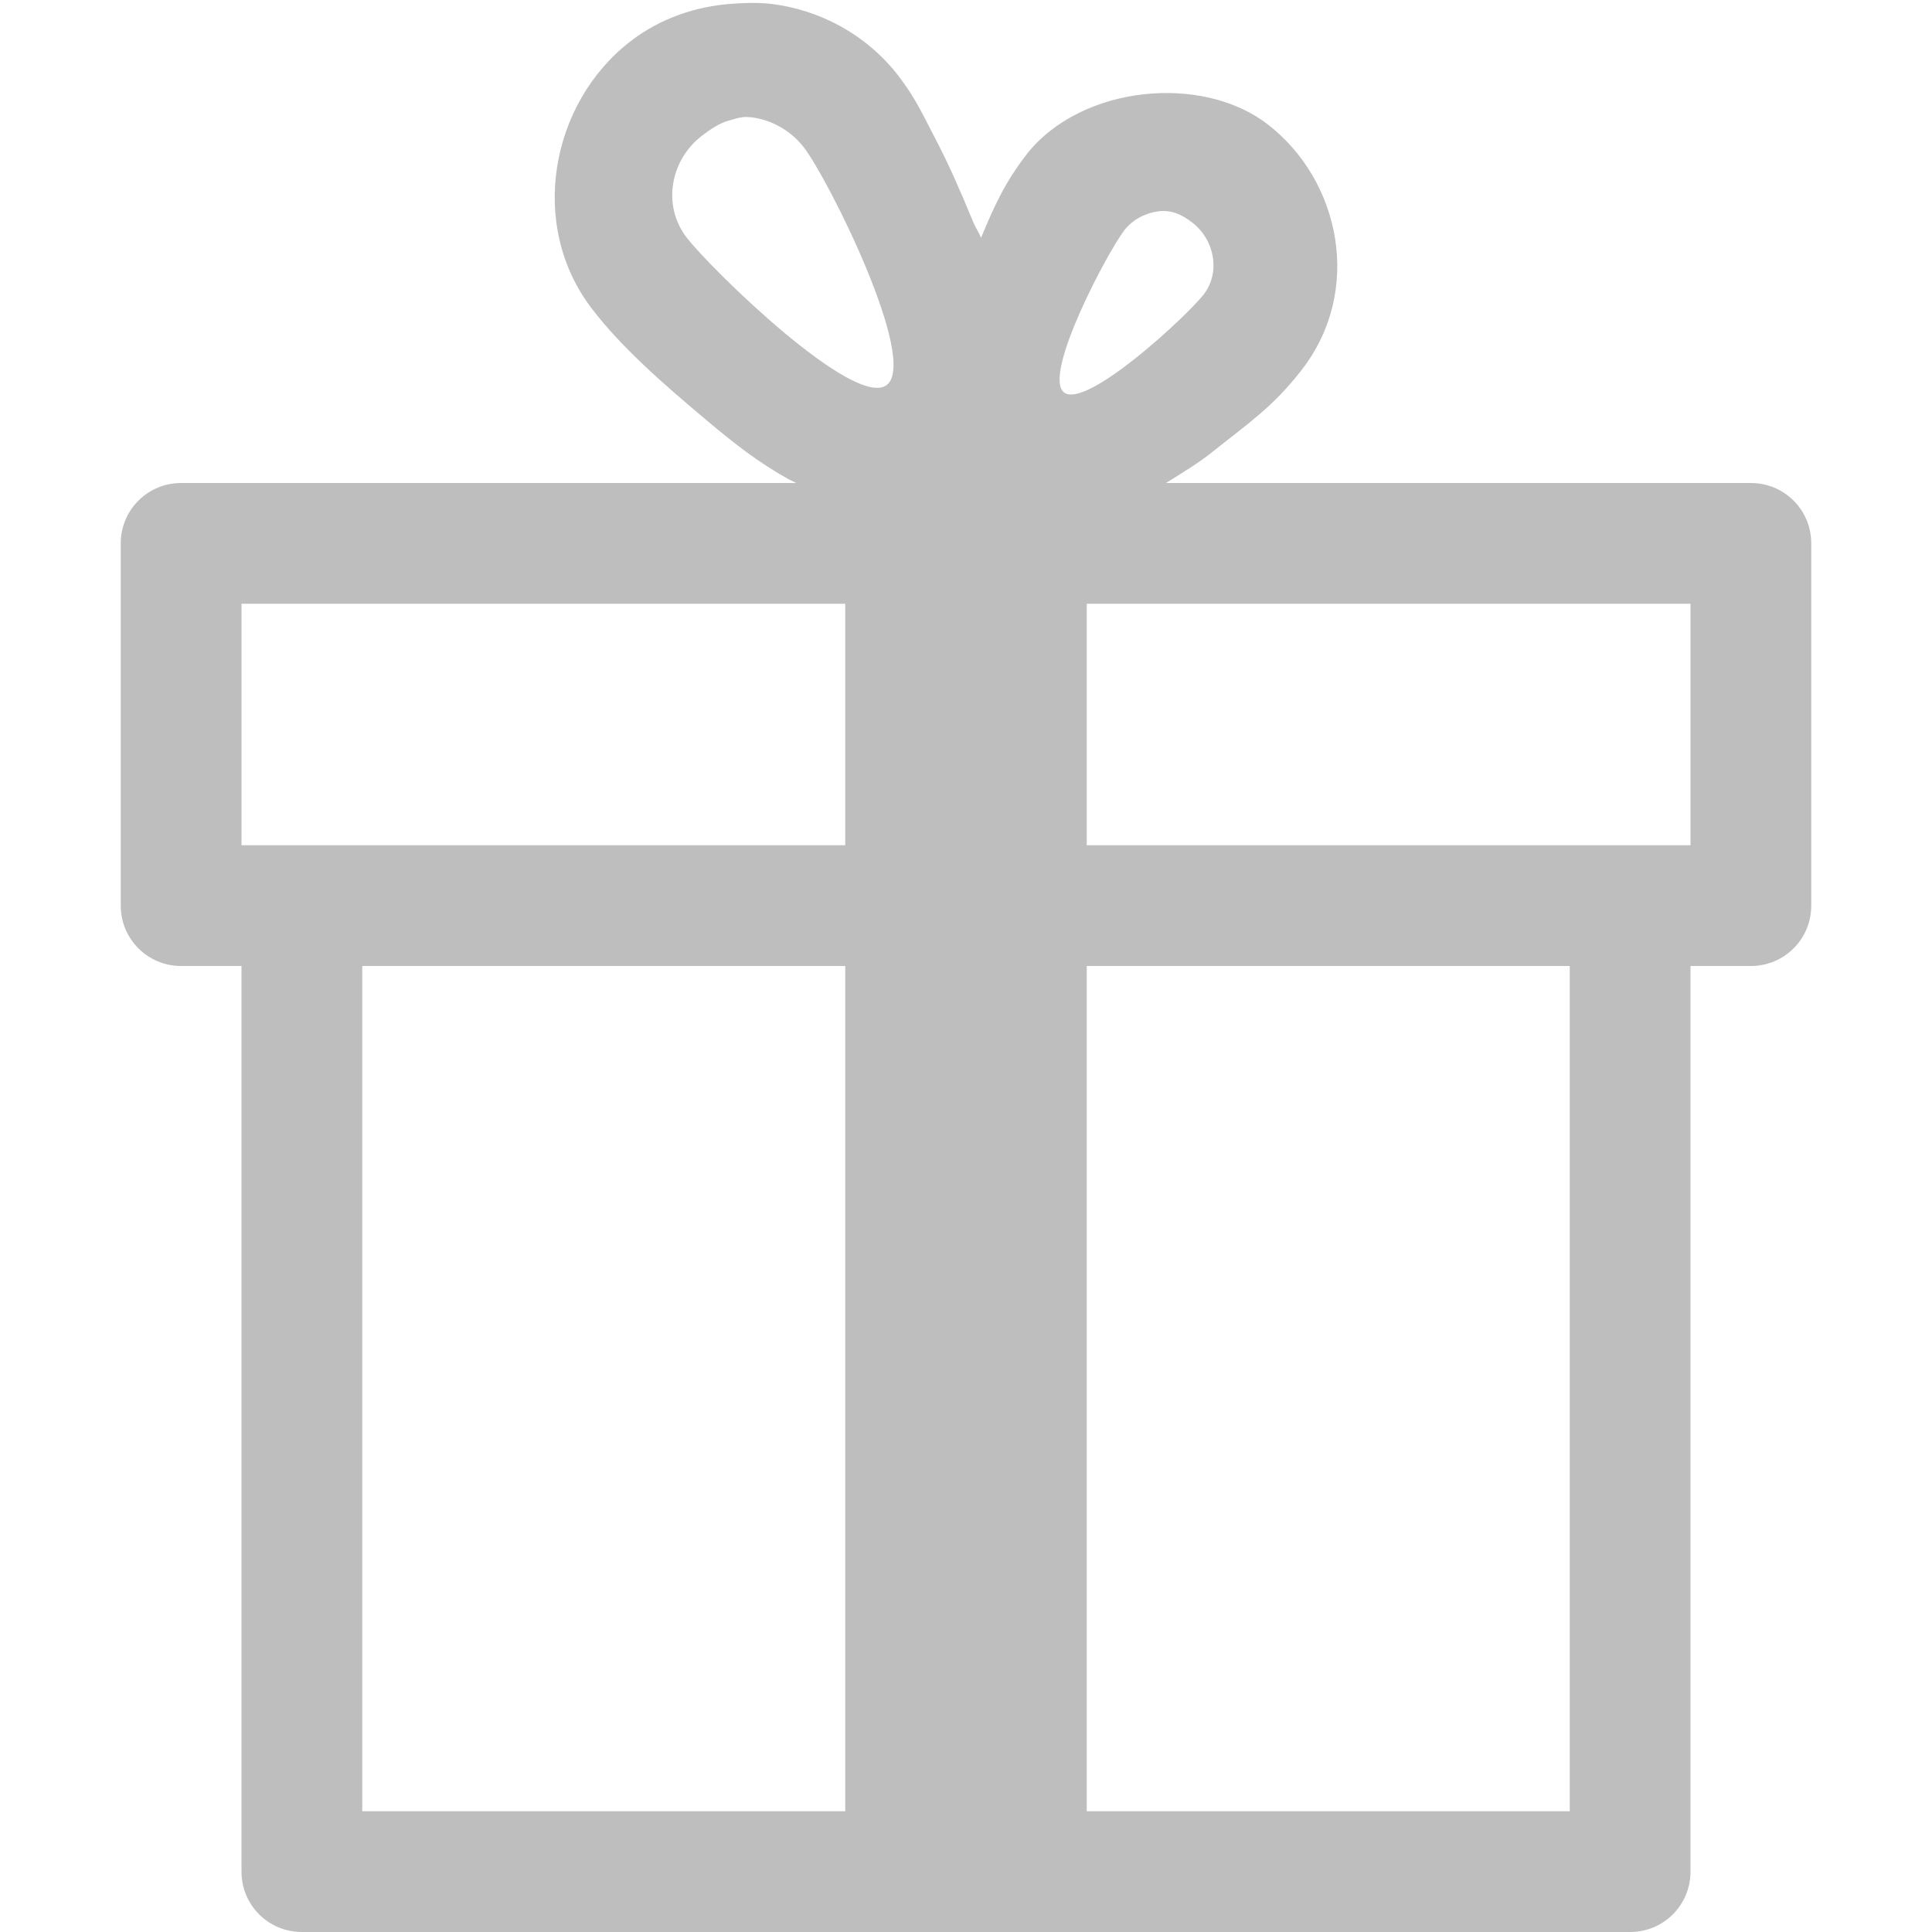
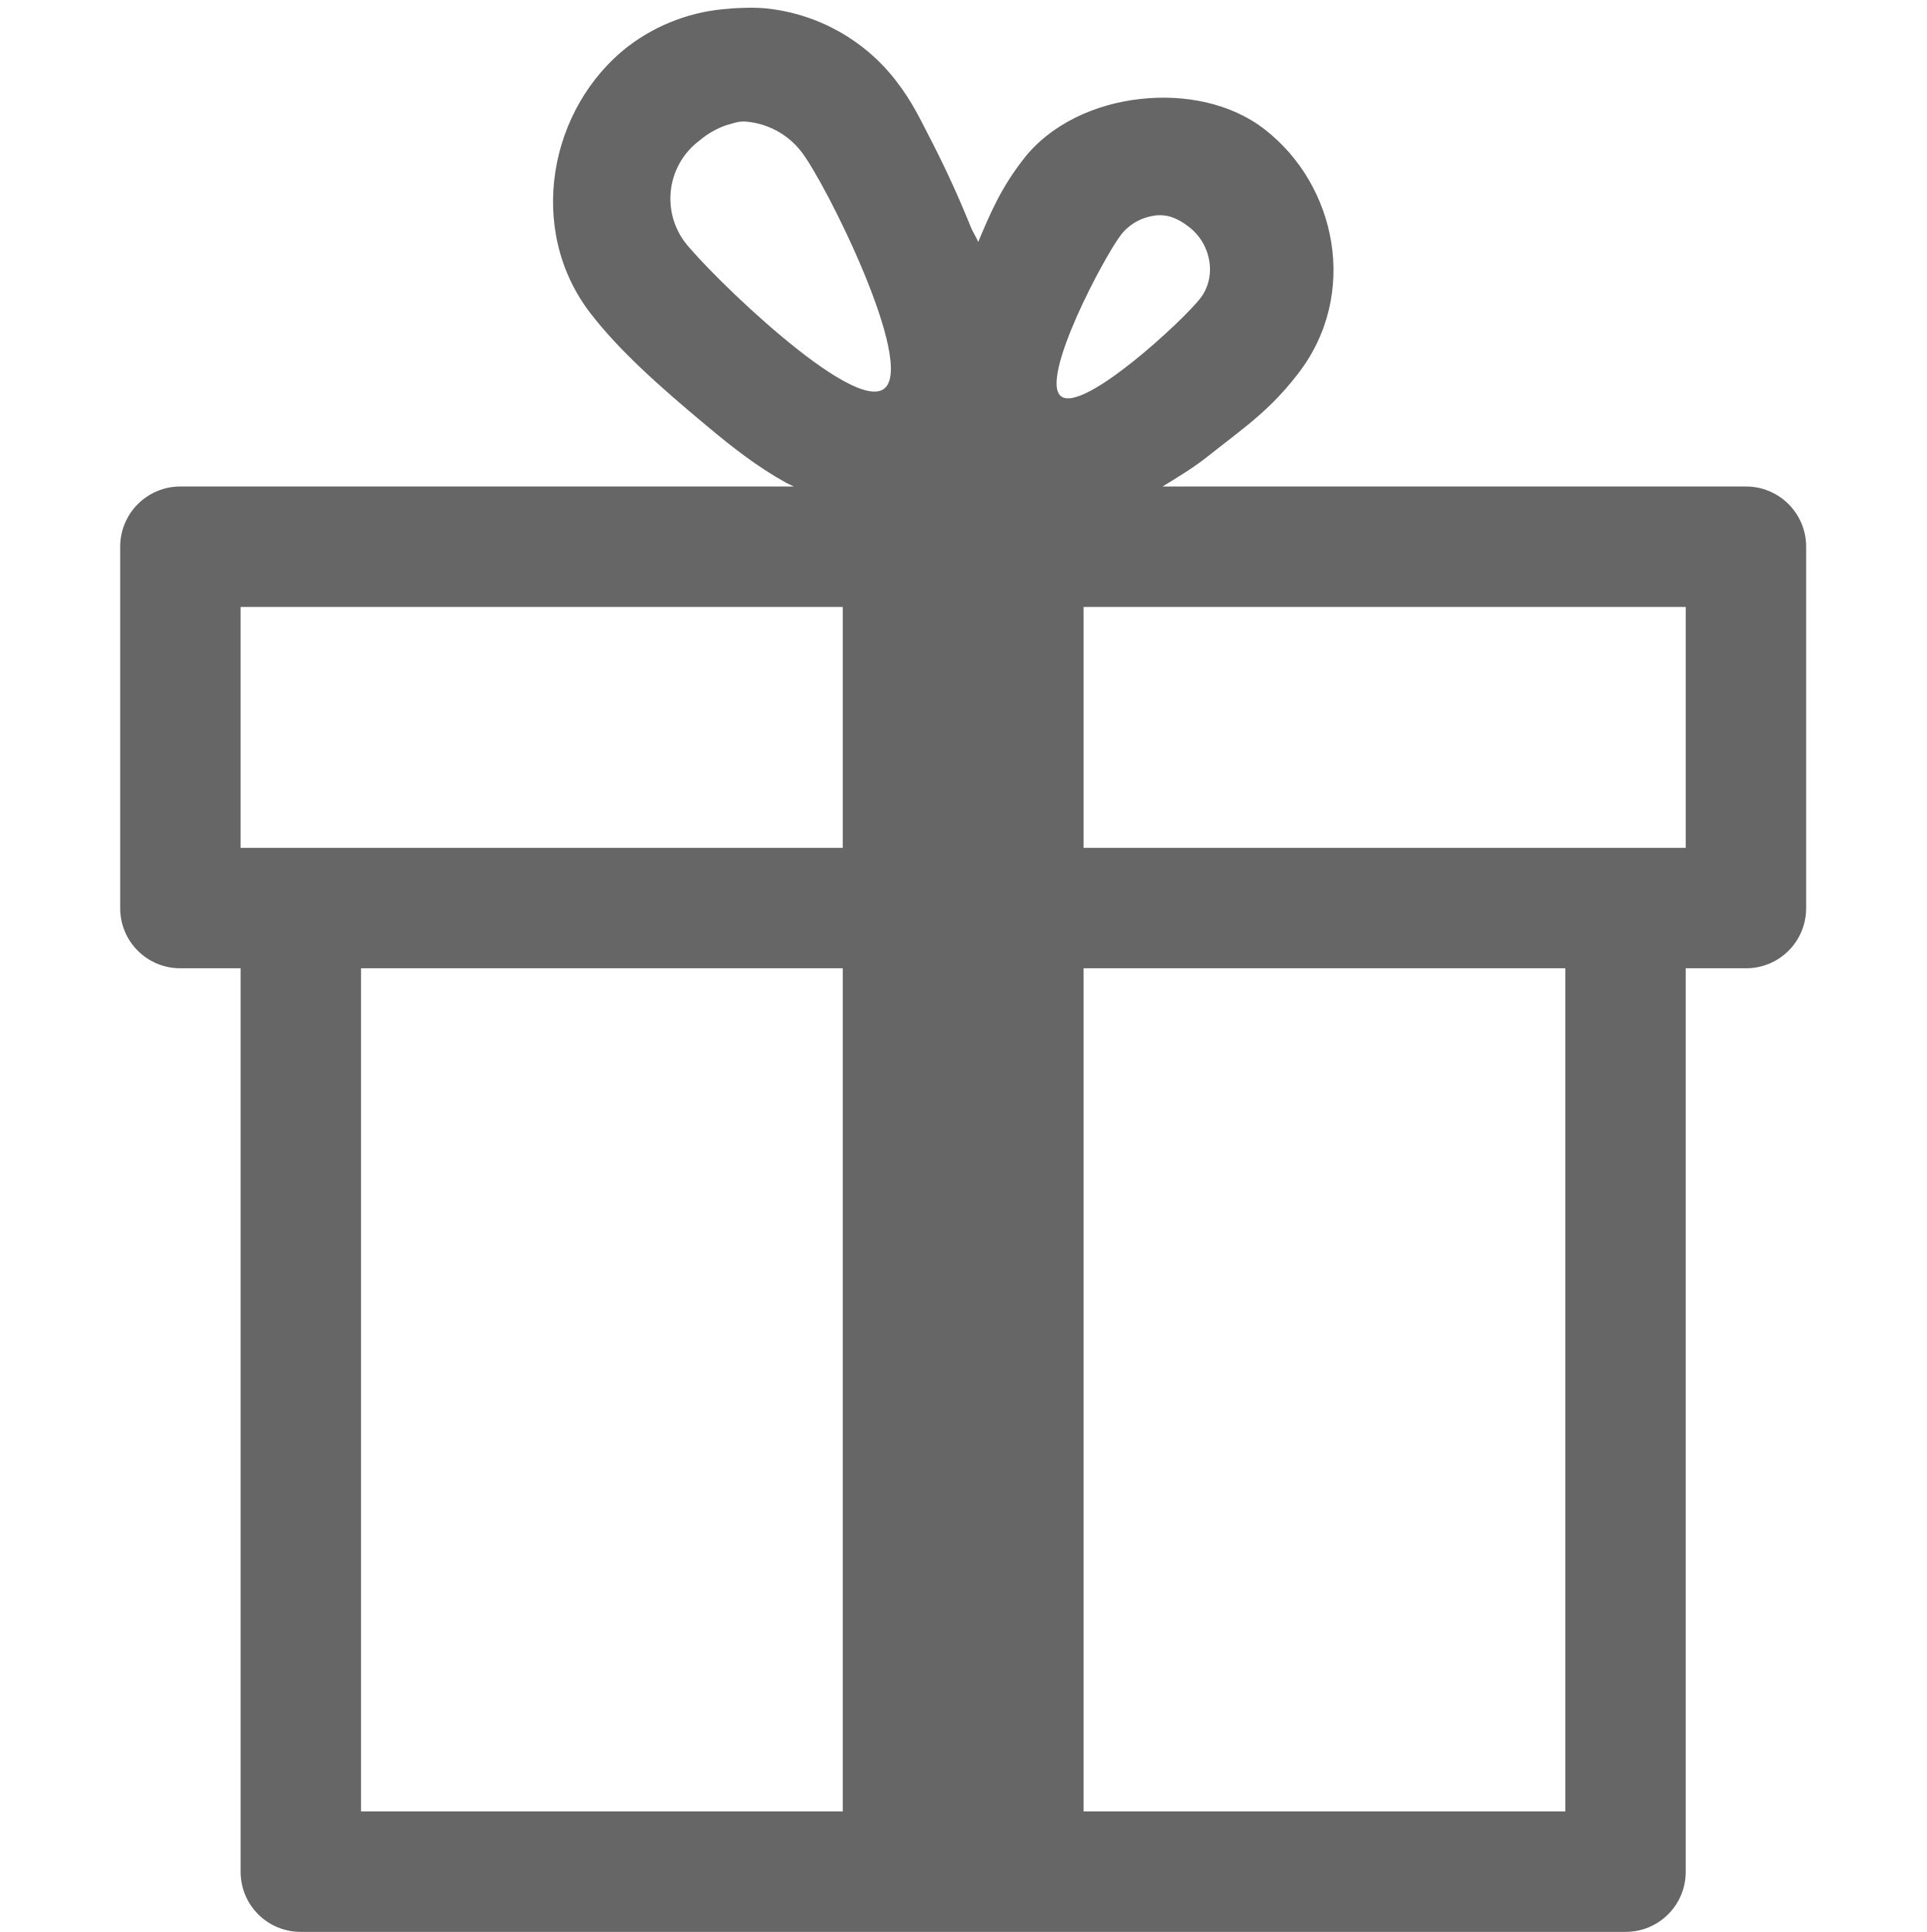
- <svg xmlns="http://www.w3.org/2000/svg" version="1.1" width="16" height="16" id="svg2996">
-   <defs id="defs2998" />
-   <path d="M 6.062,0.031 C 5.758,0.053 5.465,0.153 5.219,0.344 4.56,0.853 4.368,1.867 4.906,2.562 5.145,2.872 5.466,3.158 5.875,3.5 6.079,3.671 6.281,3.83 6.531,3.969 6.552,3.98 6.572,3.988 6.594,4 L 1.5,4 C 1.223,4 1,4.223 1,4.5 l 0,3 C 1,7.777 1.223,8 1.5,8 L 2,8 2,15.5 C 2,15.777 2.223,16 2.5,16 l 11,0 C 13.777,16 14,15.777 14,15.5 L 14,8 14.5,8 C 14.777,8 15,7.777 15,7.5 l 0,-3 C 15,4.223 14.777,4 14.5,4 L 9.656,4 c 0.132,-0.083 0.261,-0.159 0.375,-0.25 0.306,-0.244 0.513,-0.381 0.75,-0.688 C 11.29,2.405 11.1,1.495 10.5,1.031 10.222,0.816 9.837,0.74 9.469,0.781 9.101,0.822 8.727,0.988 8.5,1.281 8.313,1.523 8.224,1.731 8.125,1.969 8.107,1.926 8.08,1.887 8.062,1.844 7.959,1.594 7.858,1.362 7.75,1.156 7.642,0.95 7.585,0.816 7.438,0.625 7.171,0.281 6.778,0.076 6.375,0.031 6.274,0.02 6.164,0.024 6.062,0.031 z m 0.125,0.938 c 0.171,0.007 0.354,0.101 0.469,0.25 C 6.861,1.483 7.608,2.983 7.344,3.188 7.08,3.392 5.892,2.233 5.688,1.969 5.483,1.705 5.548,1.329 5.812,1.125 5.879,1.074 5.957,1.02 6.031,1 6.087,0.985 6.13,0.967 6.188,0.969 z M 9.594,1.75 C 9.697,1.737 9.784,1.773 9.875,1.844 10.058,1.985 10.11,2.255 9.969,2.438 9.827,2.62 8.995,3.391 8.812,3.25 8.63,3.109 9.171,2.089 9.312,1.906 9.383,1.815 9.49,1.763 9.594,1.75 z M 2,5 7,5 7,7 2,7 z m 7,0 5,0 0,2 -5,0 z m -6,3 4,0 0,7 -4,0 z m 6,0 4,0 0,7 -4,0 z" id="rect3025" style="color:#000000;fill:#bebebe;fill-opacity:1;fill-rule:nonzero;stroke:none;stroke-width:1;marker:none;visibility:visible;display:inline;overflow:visible;enable-background:accumulate" />
+ <svg xmlns="http://www.w3.org/2000/svg" height="16.04" width="16">
+   <g color="#000" transform="translate(-872 -463.948)">
+     <path d="M878.06 464.02a1.546 1.546 0 0 0-.843.312c-.659.51-.85 1.523-.313 2.218.24.31.56.596.97.938.204.17.405.33.655.469l.063.03h-5.094c-.277 0-.5.224-.5.5v3c0 .278.223.5.5.5h.5v7.5c0 .278.223.5.5.5h11c.277 0 .5-.222.5-.5v-7.5h.5c.277 0 .5-.222.5-.5v-3c0-.276-.223-.5-.5-.5h-4.844c.133-.082.262-.159.375-.25.307-.243.514-.38.75-.687.509-.657.32-1.567-.28-2.03-.28-.216-.664-.292-1.032-.25-.368.04-.742.206-.969.5-.187.24-.275.449-.375.687-.018-.044-.045-.083-.062-.125a8.575 8.575 0 0 0-.313-.688c-.108-.206-.164-.34-.312-.531a1.565 1.565 0 0 0-1.063-.594c-.1-.011-.21-.007-.312 0zm.126.937a.65.65 0 0 1 .468.25c.205.264.952 1.764.688 1.968-.264.205-1.452-.954-1.656-1.218a.602.602 0 0 1 .125-.844.689.689 0 0 1 .218-.125c.056-.015.1-.034.157-.031zm3.406.78c.103-.012.19.024.281.095.183.14.235.41.094.593s-.974.954-1.156.813c-.183-.142.358-1.161.5-1.344a.425.425 0 0 1 .28-.156zm-7.594 3.25h5v2h-5zm7 0h5v2h-5zm-6 3h4v7h-4zm6 0h4v7h-4z" fill="#666" overflow="visible" style="marker:none" />
+   </g>
</svg>
